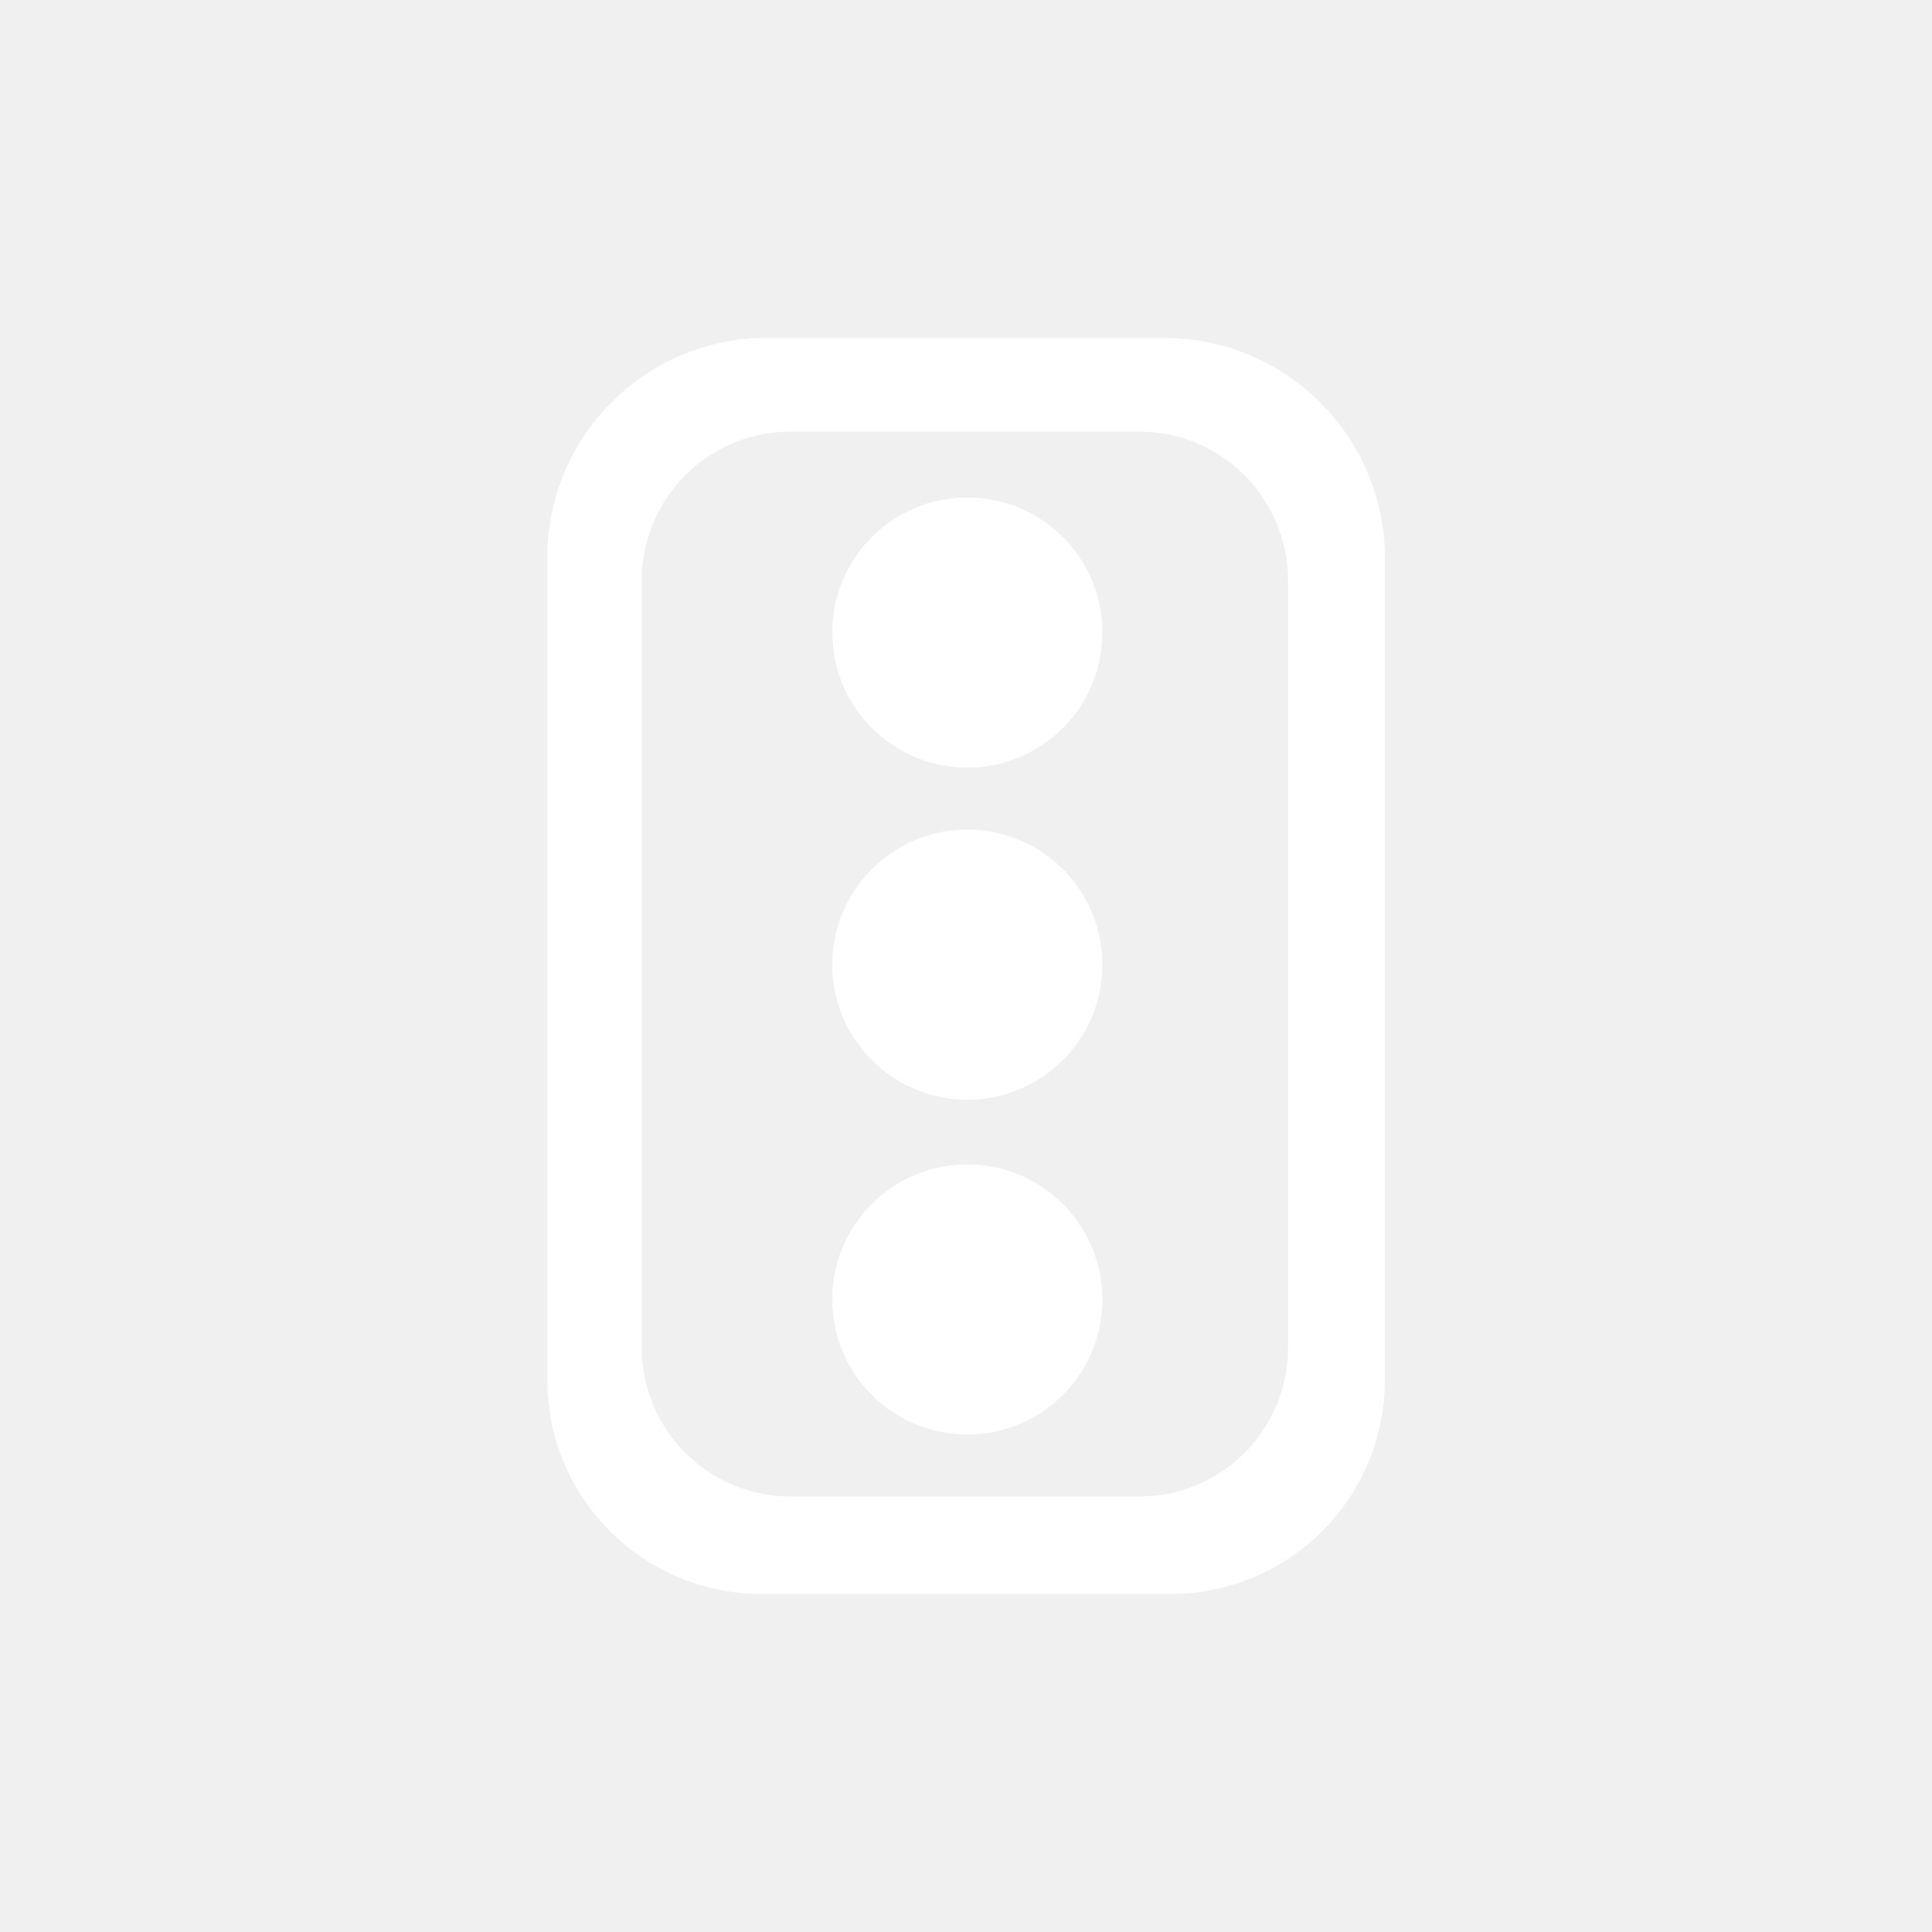
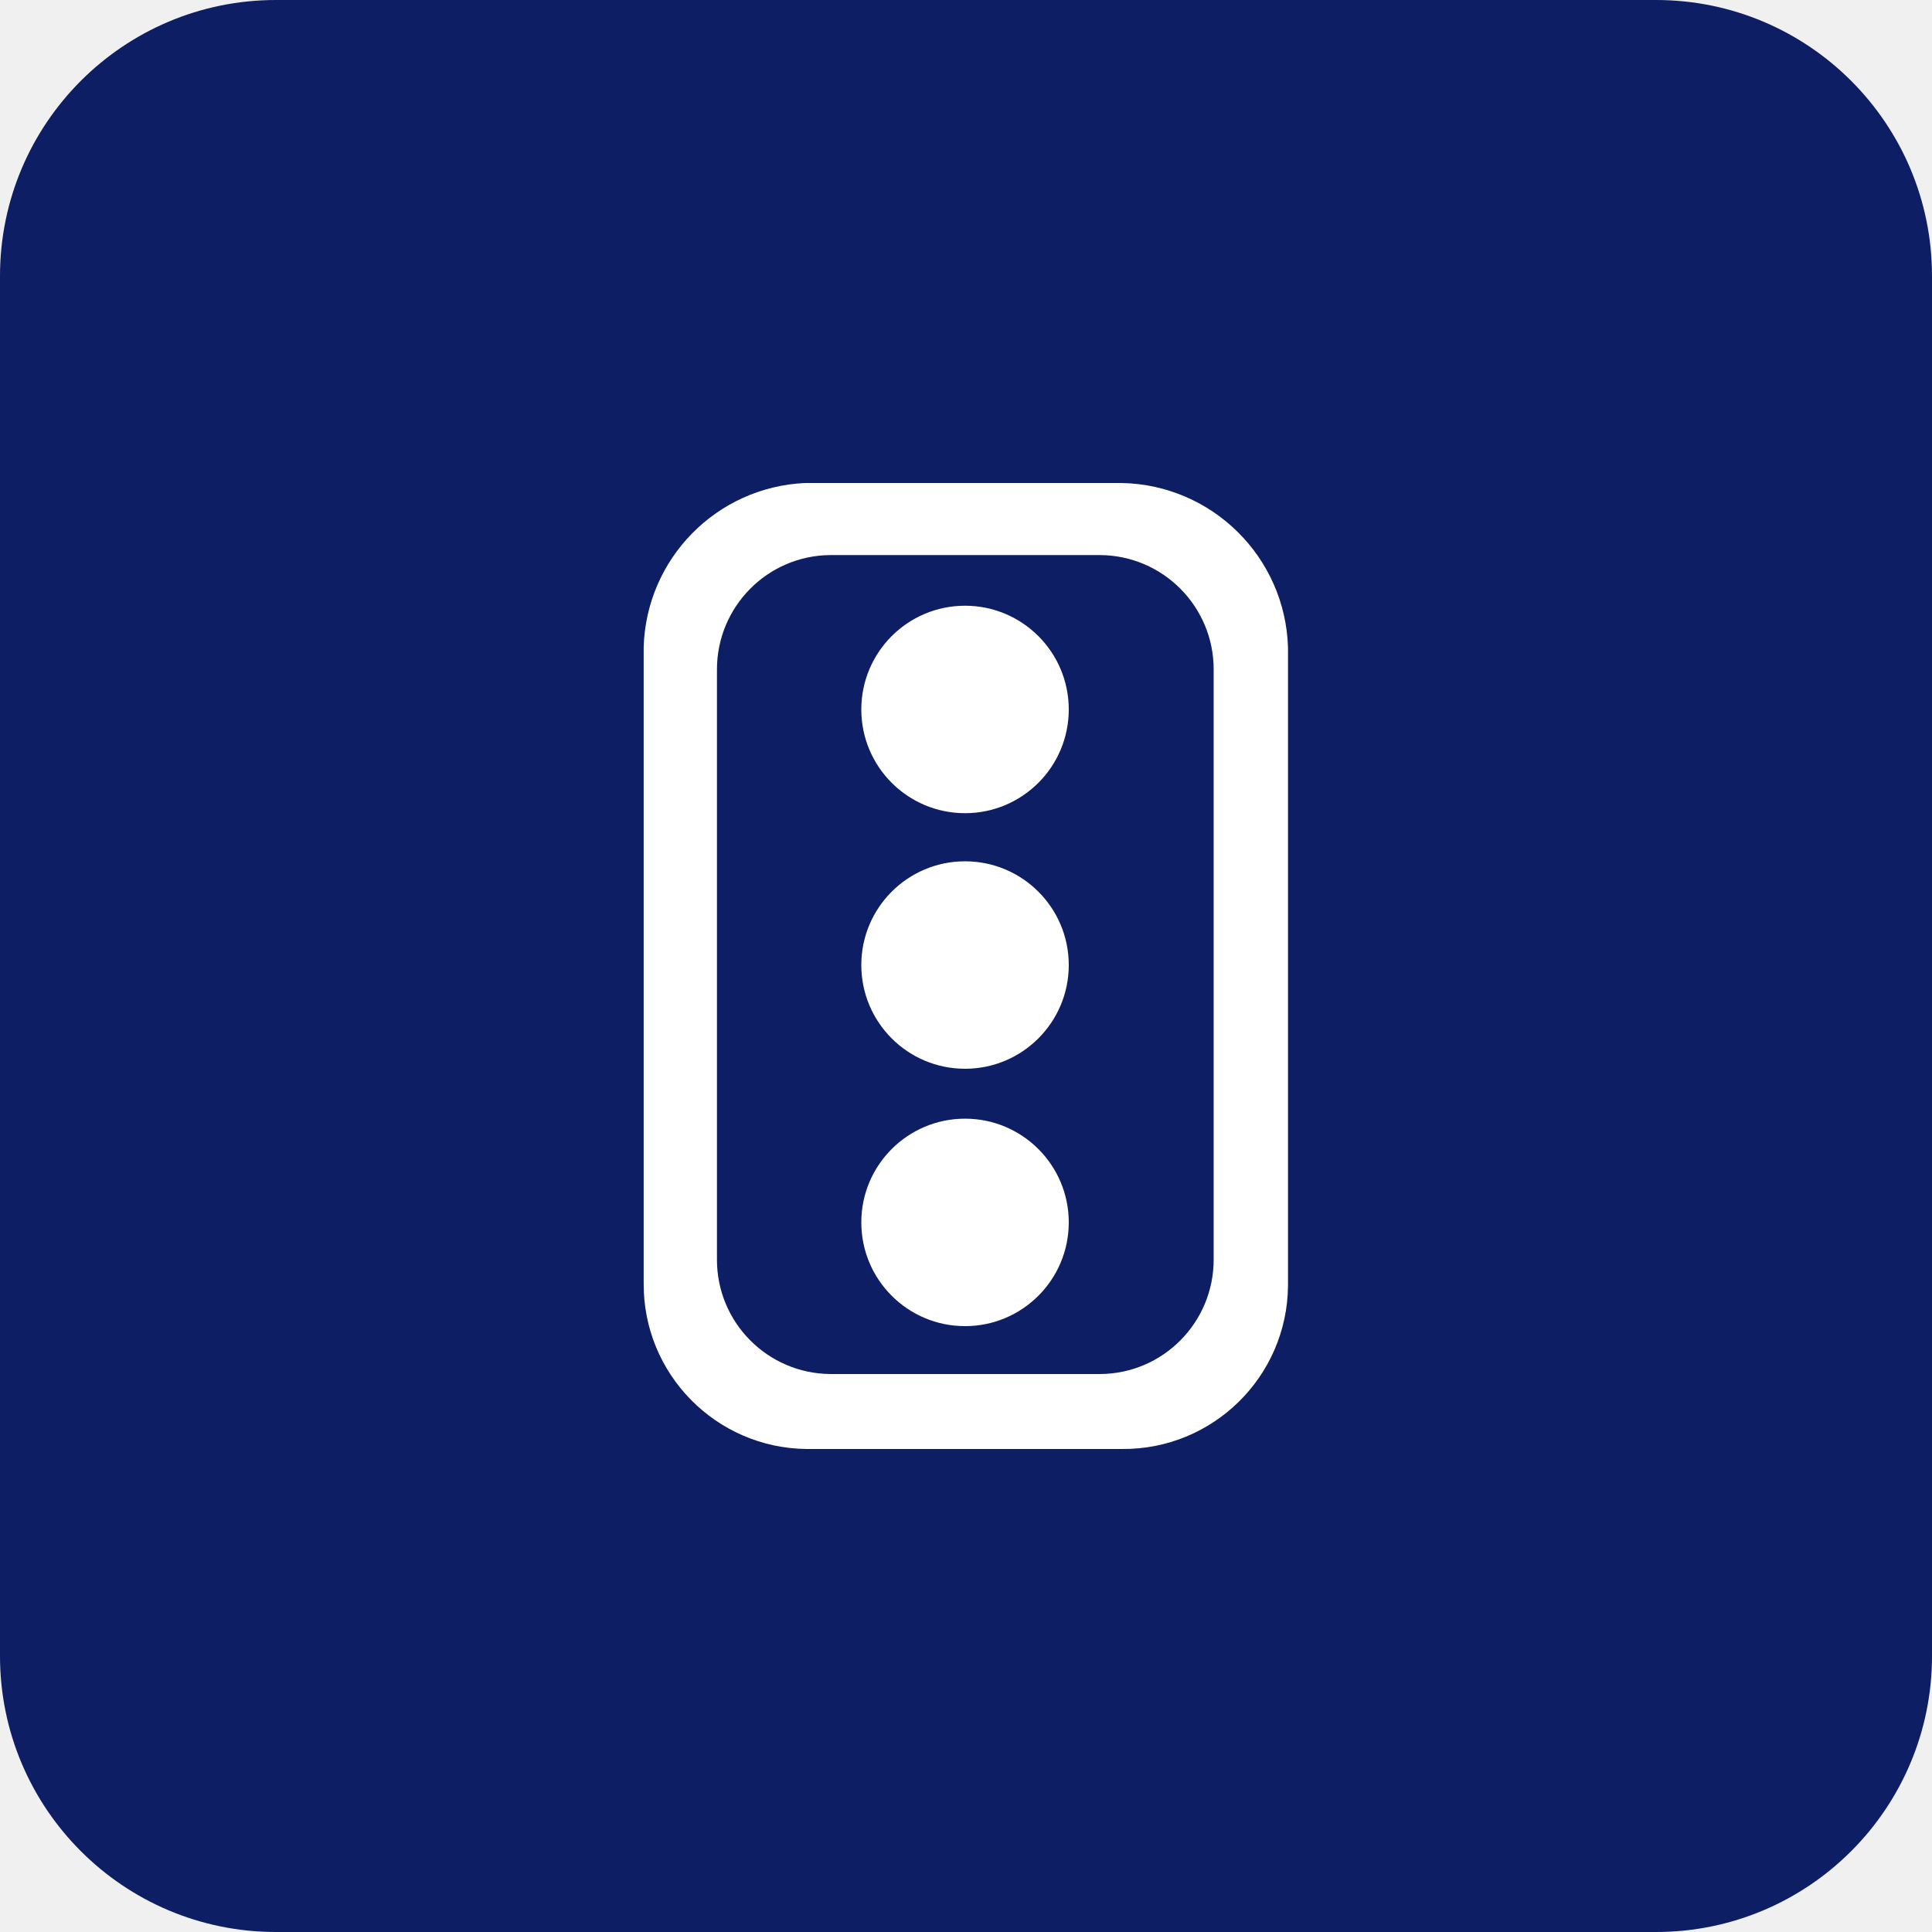
<svg xmlns="http://www.w3.org/2000/svg" width="42" height="42" fill="none" role="img" aria-hidden="true" focusable="false">
-   <g clip-path="url(#clip0_657_2290)">
-     <mask id="a" style="mask-type:luminance" maskUnits="userSpaceOnUse" x="0" y="0" width="42" height="42">
-       <path d="M42 0H0v42h42V0z" fill="#fff" />
-     </mask>
-     <g mask="url(#a)">
-       <mask id="b" style="mask-type:luminance" maskUnits="userSpaceOnUse" x="-3" y="-3" width="48" height="48">
-         <path d="M44.1-2.1H-2.1v46.2h46.2V-2.1z" fill="#fff" />
-       </mask>
-       <g mask="url(#b)">
-         <path fill="url(#pattern0_657_2290)" d="M-2.234-2.217h46.368v46.368H-2.234z" />
-       </g>
-     </g>
-     <path d="M25.41 7.35h-8.954a4.775 4.775 0 0 0-4.557 4.641v17.963a4.653 4.653 0 0 0 4.611 4.696h8.9a4.653 4.653 0 0 0 4.696-4.611V11.99a4.794 4.794 0 0 0-4.696-4.64zm2.591 21.95a3.233 3.233 0 0 1-3.208 3.233H17.16a3.236 3.236 0 0 1-3.209-3.234V12.617a3.233 3.233 0 0 1 3.21-3.234h7.63a3.236 3.236 0 0 1 3.21 3.234v16.682z" fill="#fff" />
-     <path d="M20.975 23.906a2.936 2.936 0 1 0 0-5.871 2.936 2.936 0 0 0 0 5.871zm0-7.22a2.936 2.936 0 1 0 0-5.871 2.936 2.936 0 0 0 0 5.871zm0 14.499a2.936 2.936 0 1 0 0-5.871 2.936 2.936 0 0 0 0 5.871z" fill="#fff" />
+   <g clip-path="url(#clip0_765_877)">
+     <path d="M42.42-.42H-.42v42.84h42.84V-.42z" fill="#0E1E65" />
+     <path d="M24.39 10.5H17.5a3.678 3.678 0 0 0-3.507 3.57v13.818a3.58 3.58 0 0 0 3.55 3.612h6.845A3.58 3.58 0 0 0 28 27.951V14.07a3.688 3.688 0 0 0-3.612-3.57zm1.994 16.884c0 1.365-1.1 2.478-2.465 2.486h-5.867a2.484 2.484 0 0 1-2.466-2.486V14.553c0-1.365 1.1-2.478 2.466-2.486h5.867a2.484 2.484 0 0 1 2.465 2.486v12.831z" fill="#fff" />
+     <path d="M20.979 23.234a2.255 2.255 0 1 0 0-4.51 2.255 2.255 0 0 0 0 4.51zm0-5.556a2.255 2.255 0 1 0 0-4.51 2.255 2.255 0 0 0 0 4.51zm0 11.151a2.255 2.255 0 1 0 0-4.51 2.255 2.255 0 0 0 0 4.51z" fill="#fff" />
  </g>
  <defs>
-     <clipPath id="clip0_657_2290">
+     <clipPath id="clip0_765_877">
      <rect width="42" height="42" rx="6" fill="#fff" />
    </clipPath>
  </defs>
</svg>
